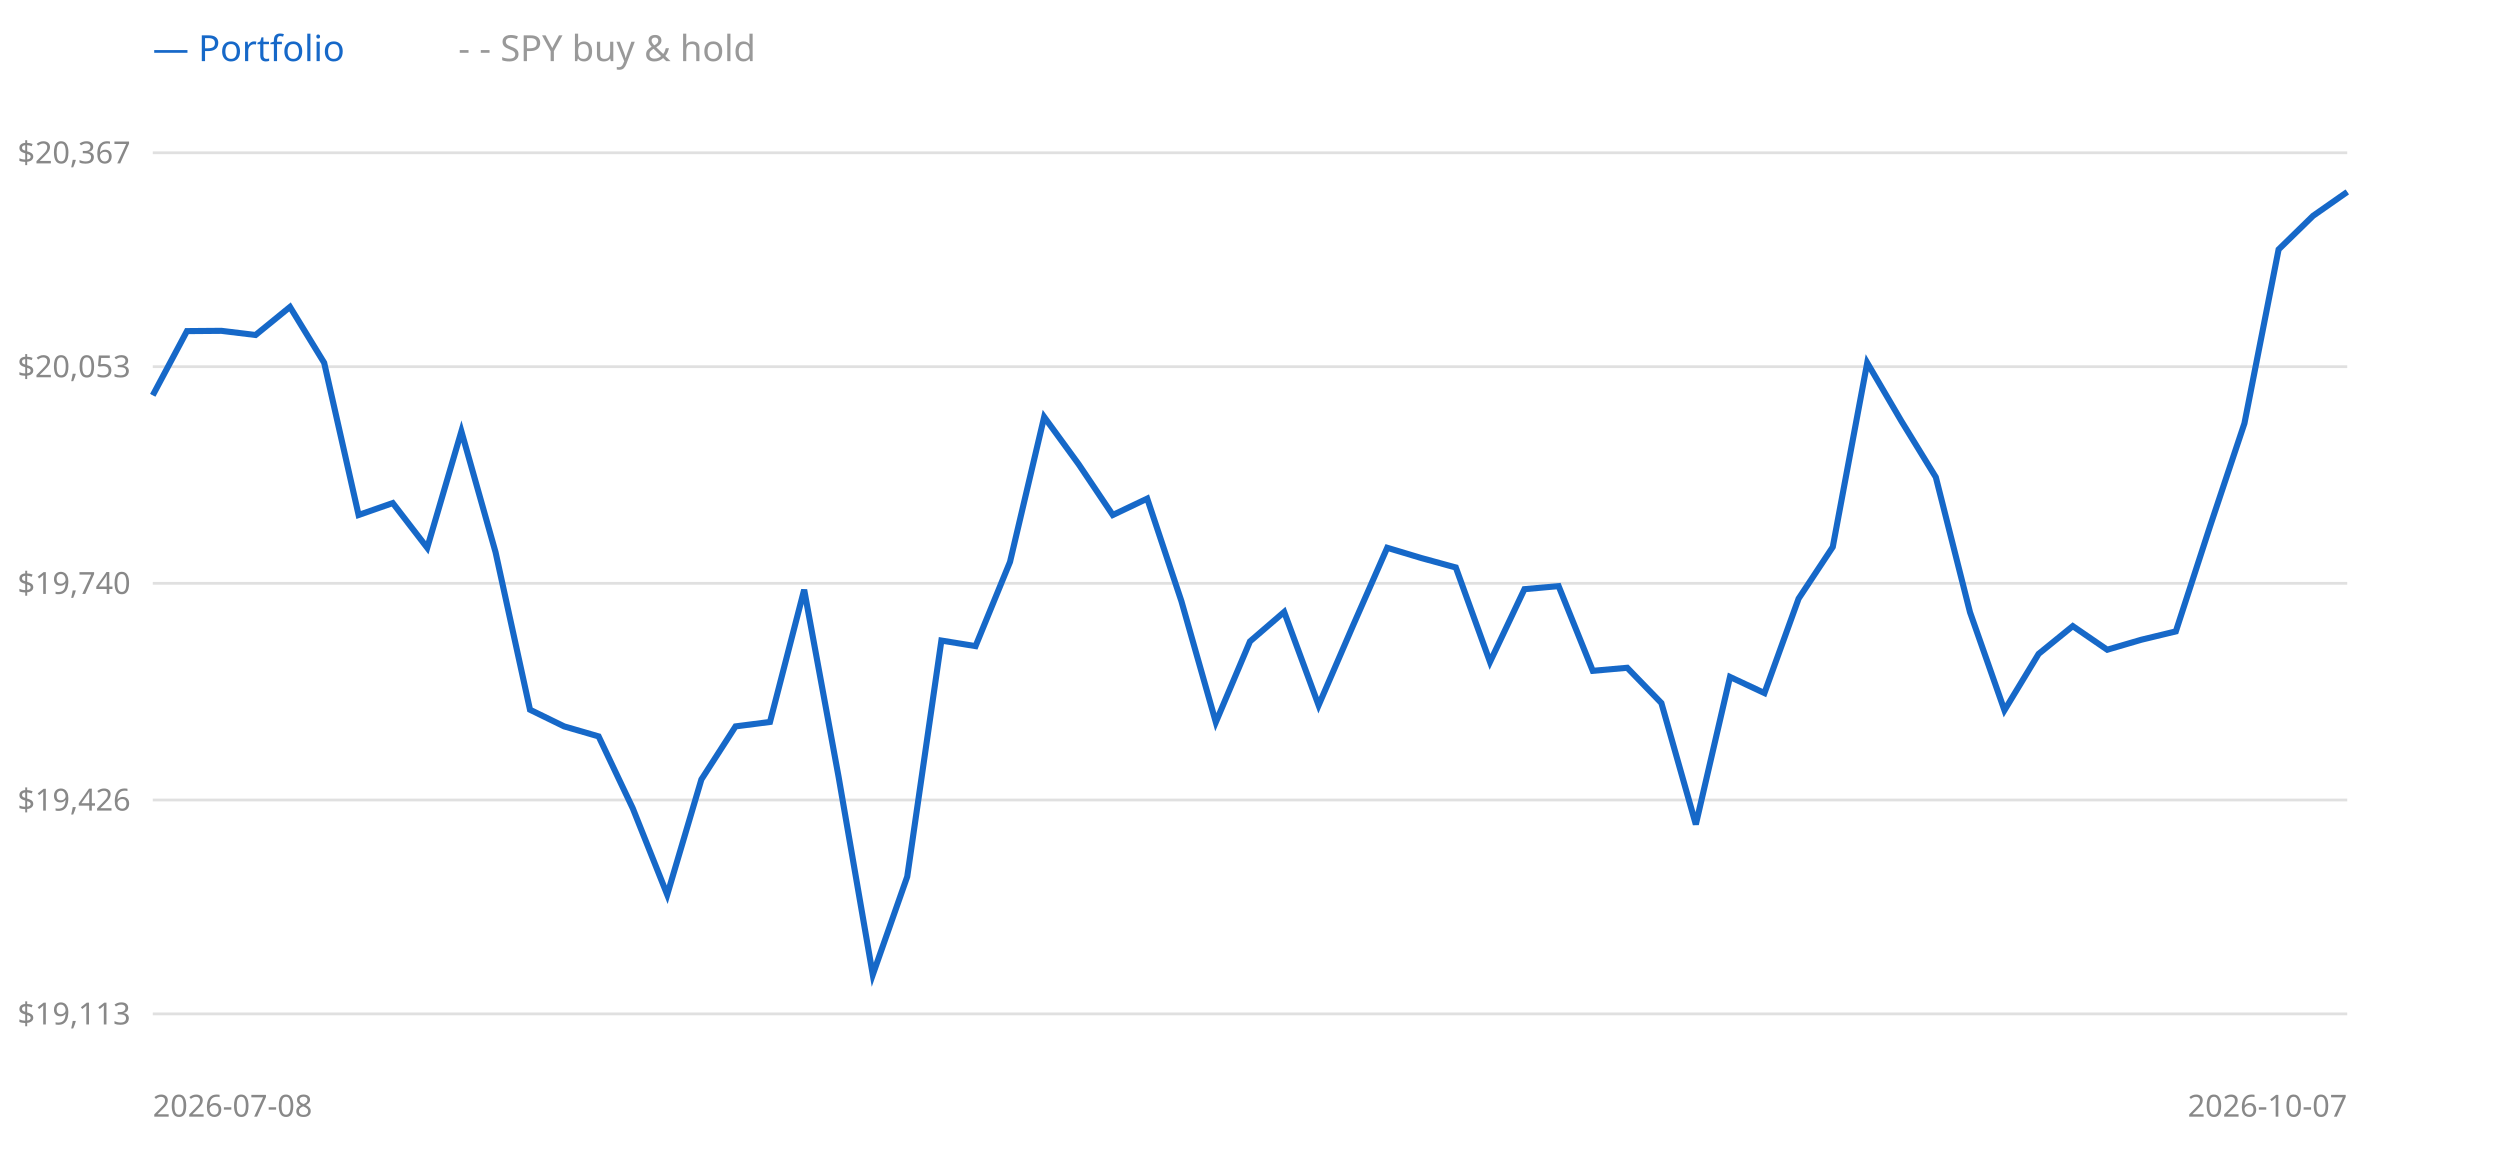
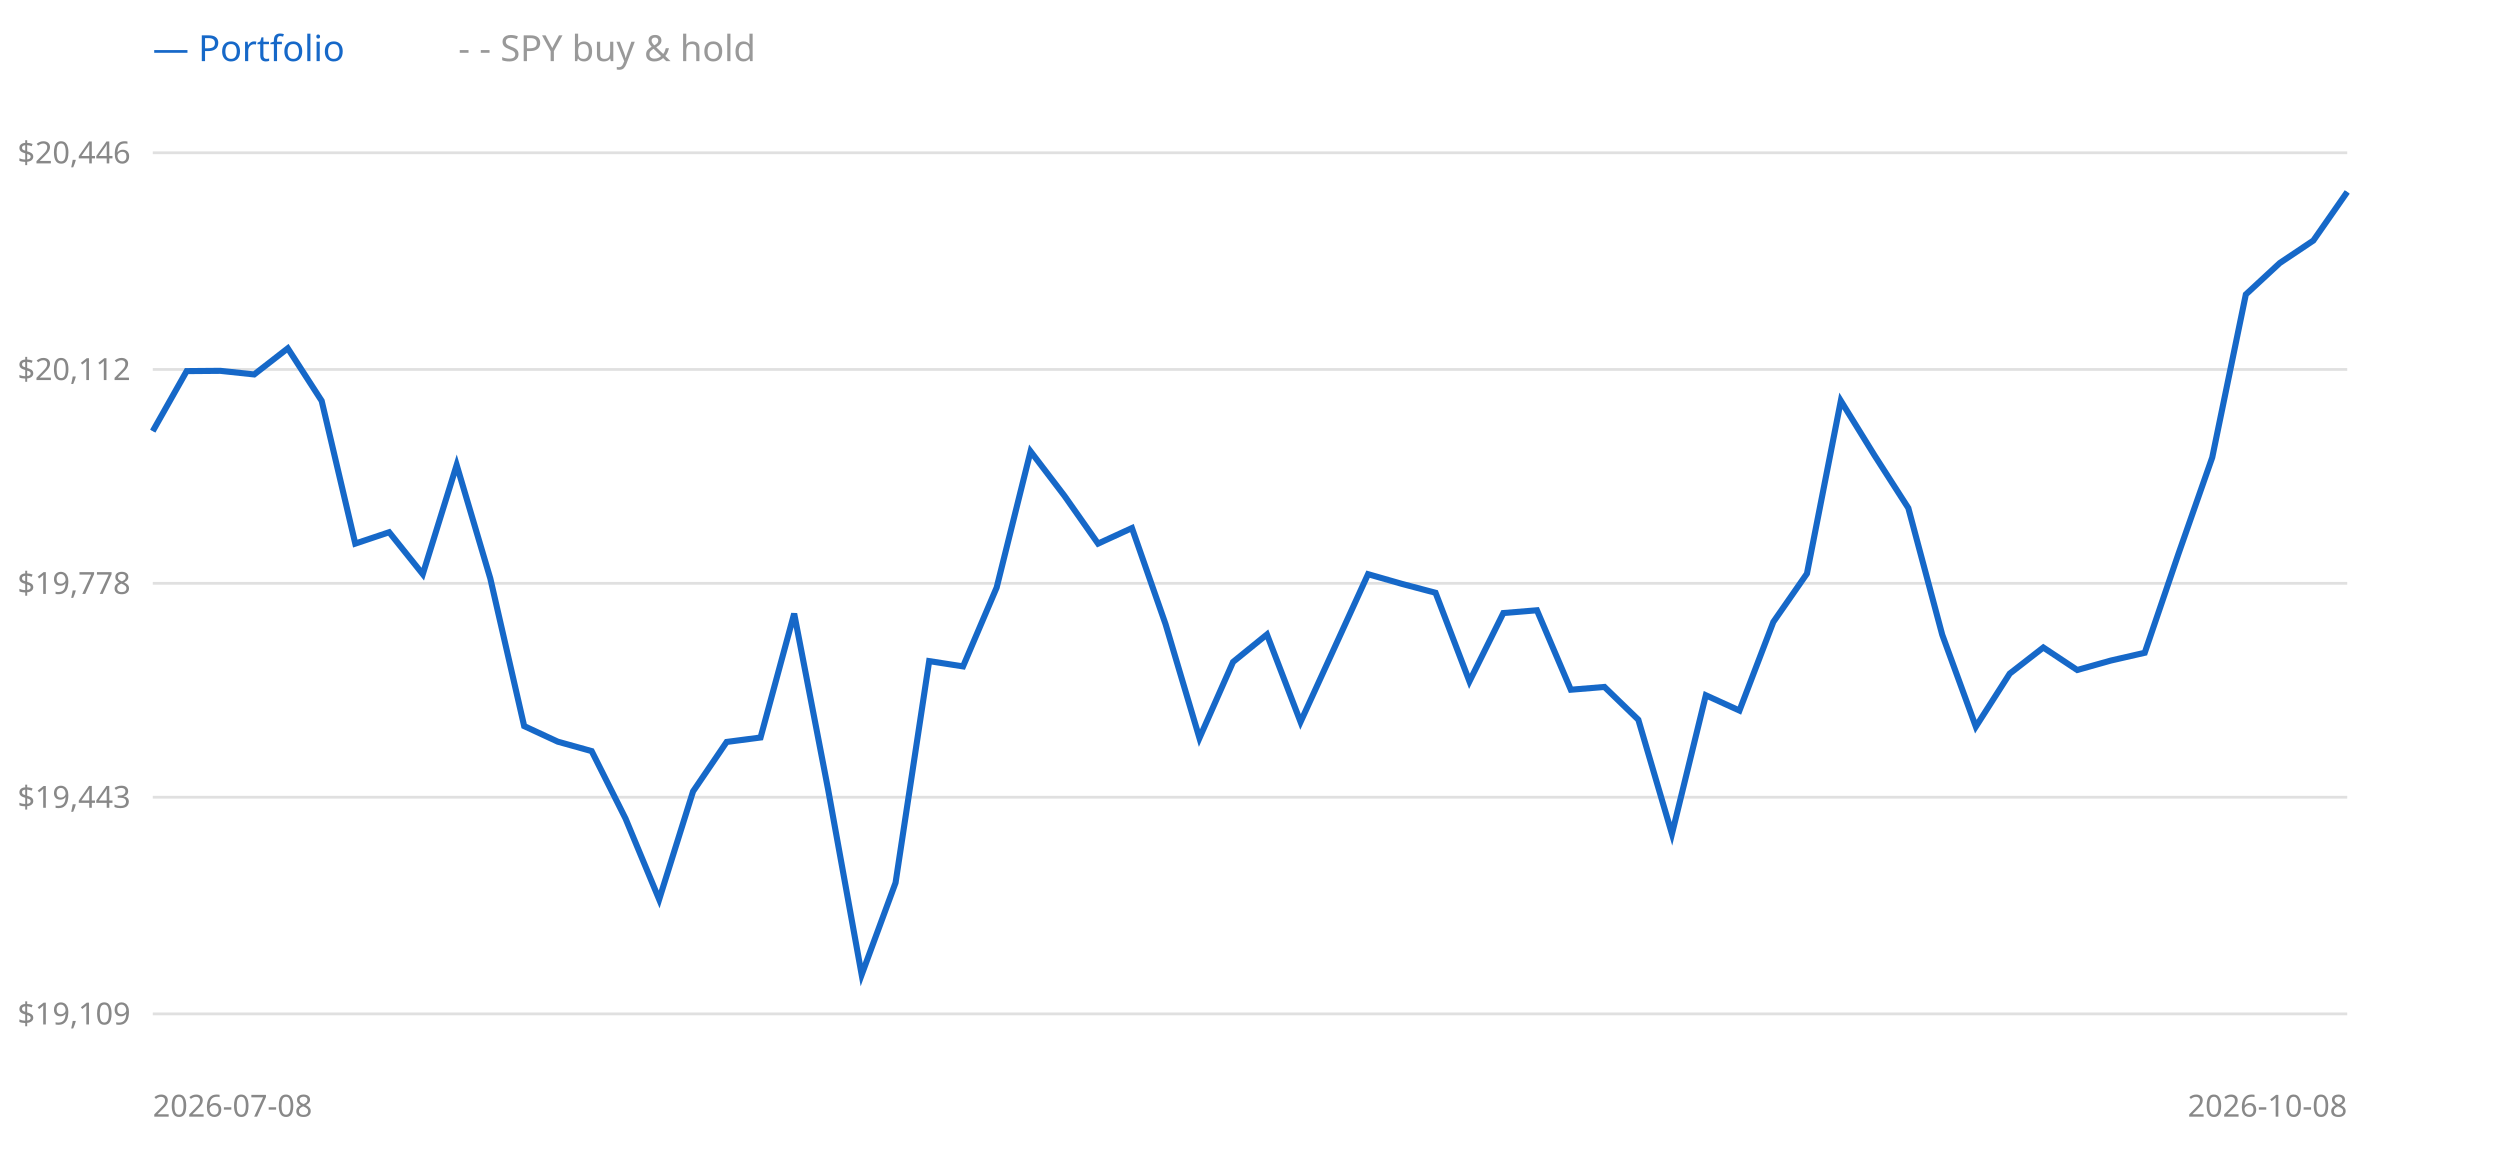
<svg xmlns="http://www.w3.org/2000/svg" width="900" height="420" style="background:#fff">
  <line x1="55" y1="365" x2="845" y2="365" stroke="#e0e0e0" />
-   <text x="47" y="365" text-anchor="end" dominant-baseline="middle" font-size="11" fill="#888" font-family="sans-serif">$19,113</text>
-   <line x1="55" y1="288" x2="845" y2="288" stroke="#e0e0e0" />
-   <text x="47" y="288" text-anchor="end" dominant-baseline="middle" font-size="11" fill="#888" font-family="sans-serif">$19,426</text>
+   <text x="47" y="365" text-anchor="end" dominant-baseline="middle" font-size="11" fill="#888" font-family="sans-serif">$19,109</text>
+   <line x1="55" y1="287" x2="845" y2="287" stroke="#e0e0e0" />
+   <text x="47" y="287" text-anchor="end" dominant-baseline="middle" font-size="11" fill="#888" font-family="sans-serif">$19,443</text>
  <line x1="55" y1="210" x2="845" y2="210" stroke="#e0e0e0" />
-   <text x="47" y="210" text-anchor="end" dominant-baseline="middle" font-size="11" fill="#888" font-family="sans-serif">$19,740</text>
-   <line x1="55" y1="132" x2="845" y2="132" stroke="#e0e0e0" />
-   <text x="47" y="132" text-anchor="end" dominant-baseline="middle" font-size="11" fill="#888" font-family="sans-serif">$20,053</text>
+   <text x="47" y="210" text-anchor="end" dominant-baseline="middle" font-size="11" fill="#888" font-family="sans-serif">$19,778</text>
+   <line x1="55" y1="133" x2="845" y2="133" stroke="#e0e0e0" />
+   <text x="47" y="133" text-anchor="end" dominant-baseline="middle" font-size="11" fill="#888" font-family="sans-serif">$20,112</text>
  <line x1="55" y1="55" x2="845" y2="55" stroke="#e0e0e0" />
-   <text x="47" y="55" text-anchor="end" dominant-baseline="middle" font-size="11" fill="#888" font-family="sans-serif">$20,367</text>
-   <polyline points="55.0,142.3 67.3,119.2 79.7,119.1 92.0,120.6 104.4,110.5 116.7,130.6 129.1,185.4 141.4,181.1 153.8,197.2 166.1,155.3 178.4,198.8 190.8,255.5 203.1,261.5 215.5,265.1 227.8,291.0 240.2,322.1 252.5,280.6 264.8,261.5 277.2,259.9 289.5,212.3 301.9,279.7 314.2,350.9 326.6,315.6 338.9,230.6 351.2,232.6 363.6,202.3 375.9,150.1 388.3,167.1 400.6,185.4 413.0,179.5 425.3,216.4 437.7,260.0 450.0,230.9 462.3,220.3 474.7,253.9 487.0,225.4 499.4,197.2 511.7,200.9 524.1,204.3 536.4,238.3 548.8,212.1 561.1,211.0 573.4,241.5 585.8,240.4 598.1,253.1 610.5,296.8 622.8,243.7 635.2,249.5 647.5,215.5 659.8,196.9 672.2,130.6 684.5,151.6 696.9,171.8 709.2,220.4 721.6,255.7 733.9,235.4 746.2,225.4 758.6,233.9 770.9,230.3 783.3,227.3 795.6,189.5 808.0,152.4 820.3,89.8 832.7,77.7 845.0,69.1" fill="none" stroke="#999" stroke-width="1.5" stroke-dasharray="4 3" />
-   <polyline points="55.0,142.3 67.3,119.2 79.7,119.1 92.0,120.6 104.4,110.5 116.7,130.6 129.1,185.4 141.4,181.1 153.8,197.2 166.1,155.3 178.4,198.8 190.8,255.5 203.1,261.5 215.5,265.1 227.8,291.0 240.2,322.1 252.5,280.6 264.8,261.5 277.2,259.9 289.5,212.3 301.9,279.7 314.2,350.9 326.6,315.6 338.9,230.6 351.2,232.6 363.6,202.3 375.9,150.1 388.3,167.1 400.6,185.4 413.0,179.5 425.3,216.4 437.7,260.0 450.0,230.9 462.3,220.3 474.7,253.9 487.0,225.4 499.4,197.2 511.7,200.9 524.1,204.3 536.4,238.3 548.8,212.1 561.1,211.0 573.4,241.5 585.8,240.4 598.1,253.1 610.5,296.8 622.8,243.7 635.2,249.5 647.5,215.5 659.8,196.9 672.2,130.6 684.5,151.6 696.9,171.8 709.2,220.4 721.6,255.7 733.9,235.4 746.2,225.4 758.6,233.9 770.9,230.3 783.3,227.3 795.6,189.5 808.0,152.4 820.3,89.8 832.7,77.7 845.0,69.1" fill="none" stroke="#1668c8" stroke-width="2.2" />
+   <text x="47" y="55" text-anchor="end" dominant-baseline="middle" font-size="11" fill="#888" font-family="sans-serif">$20,446</text>
+   <polyline points="55.0,155.2 67.2,133.6 79.3,133.5 91.5,134.8 103.6,125.4 115.8,144.3 127.9,195.7 140.1,191.6 152.2,206.7 164.4,167.4 176.5,208.2 188.7,261.4 200.8,267.0 213.0,270.4 225.2,294.7 237.3,323.8 249.5,284.9 261.6,267.1 273.8,265.5 285.9,220.9 298.1,284.1 310.2,350.9 322.4,317.8 334.5,238.0 346.7,239.9 358.8,211.5 371.0,162.5 383.2,178.5 395.3,195.7 407.5,190.1 419.6,224.7 431.8,265.7 443.9,238.3 456.1,228.4 468.2,259.9 480.4,233.2 492.5,206.7 504.7,210.2 516.8,213.4 529.0,245.3 541.2,220.7 553.3,219.7 565.5,248.3 577.6,247.3 589.8,259.1 601.9,300.2 614.1,250.3 626.2,255.8 638.4,223.9 650.5,206.5 662.7,144.3 674.8,163.9 687.0,182.9 699.2,228.5 711.3,261.6 723.5,242.5 735.6,233.1 747.8,241.2 759.9,237.8 772.1,235.0 784.2,199.5 796.4,164.7 808.5,106.0 820.7,94.7 832.8,86.6 845.0,69.1" fill="none" stroke="#999" stroke-width="1.5" stroke-dasharray="4 3" />
+   <polyline points="55.0,155.2 67.2,133.6 79.3,133.5 91.5,134.8 103.6,125.4 115.8,144.3 127.9,195.7 140.1,191.6 152.2,206.7 164.4,167.4 176.5,208.2 188.7,261.4 200.8,267.0 213.0,270.4 225.2,294.7 237.3,323.8 249.5,284.9 261.6,267.1 273.8,265.5 285.9,220.9 298.1,284.1 310.2,350.9 322.4,317.8 334.5,238.0 346.7,239.9 358.8,211.5 371.0,162.5 383.2,178.5 395.3,195.7 407.5,190.1 419.6,224.7 431.8,265.7 443.9,238.3 456.1,228.4 468.2,259.9 480.4,233.2 492.5,206.7 504.7,210.2 516.8,213.4 529.0,245.3 541.2,220.7 553.3,219.7 565.5,248.3 577.6,247.3 589.8,259.1 601.9,300.2 614.1,250.3 626.2,255.8 638.4,223.9 650.5,206.5 662.7,144.3 674.8,163.9 687.0,182.9 699.2,228.5 711.3,261.6 723.5,242.5 735.6,233.1 747.8,241.2 759.9,237.8 772.1,235.0 784.2,199.5 796.4,164.7 808.5,106.0 820.7,94.7 832.8,86.6 845.0,69.1" fill="none" stroke="#1668c8" stroke-width="2.2" />
  <text x="55" y="22" font-size="13" font-family="sans-serif" fill="#1668c8">— Portfolio</text>
  <text x="165" y="22" font-size="13" font-family="sans-serif" fill="#999">- - SPY buy &amp; hold</text>
  <text x="55" y="402" font-size="11" font-family="sans-serif" fill="#888">2026-07-08</text>
-   <text x="845" y="402" text-anchor="end" font-size="11" font-family="sans-serif" fill="#888">2026-10-07</text>
+   <text x="845" y="402" text-anchor="end" font-size="11" font-family="sans-serif" fill="#888">2026-10-08</text>
</svg>
